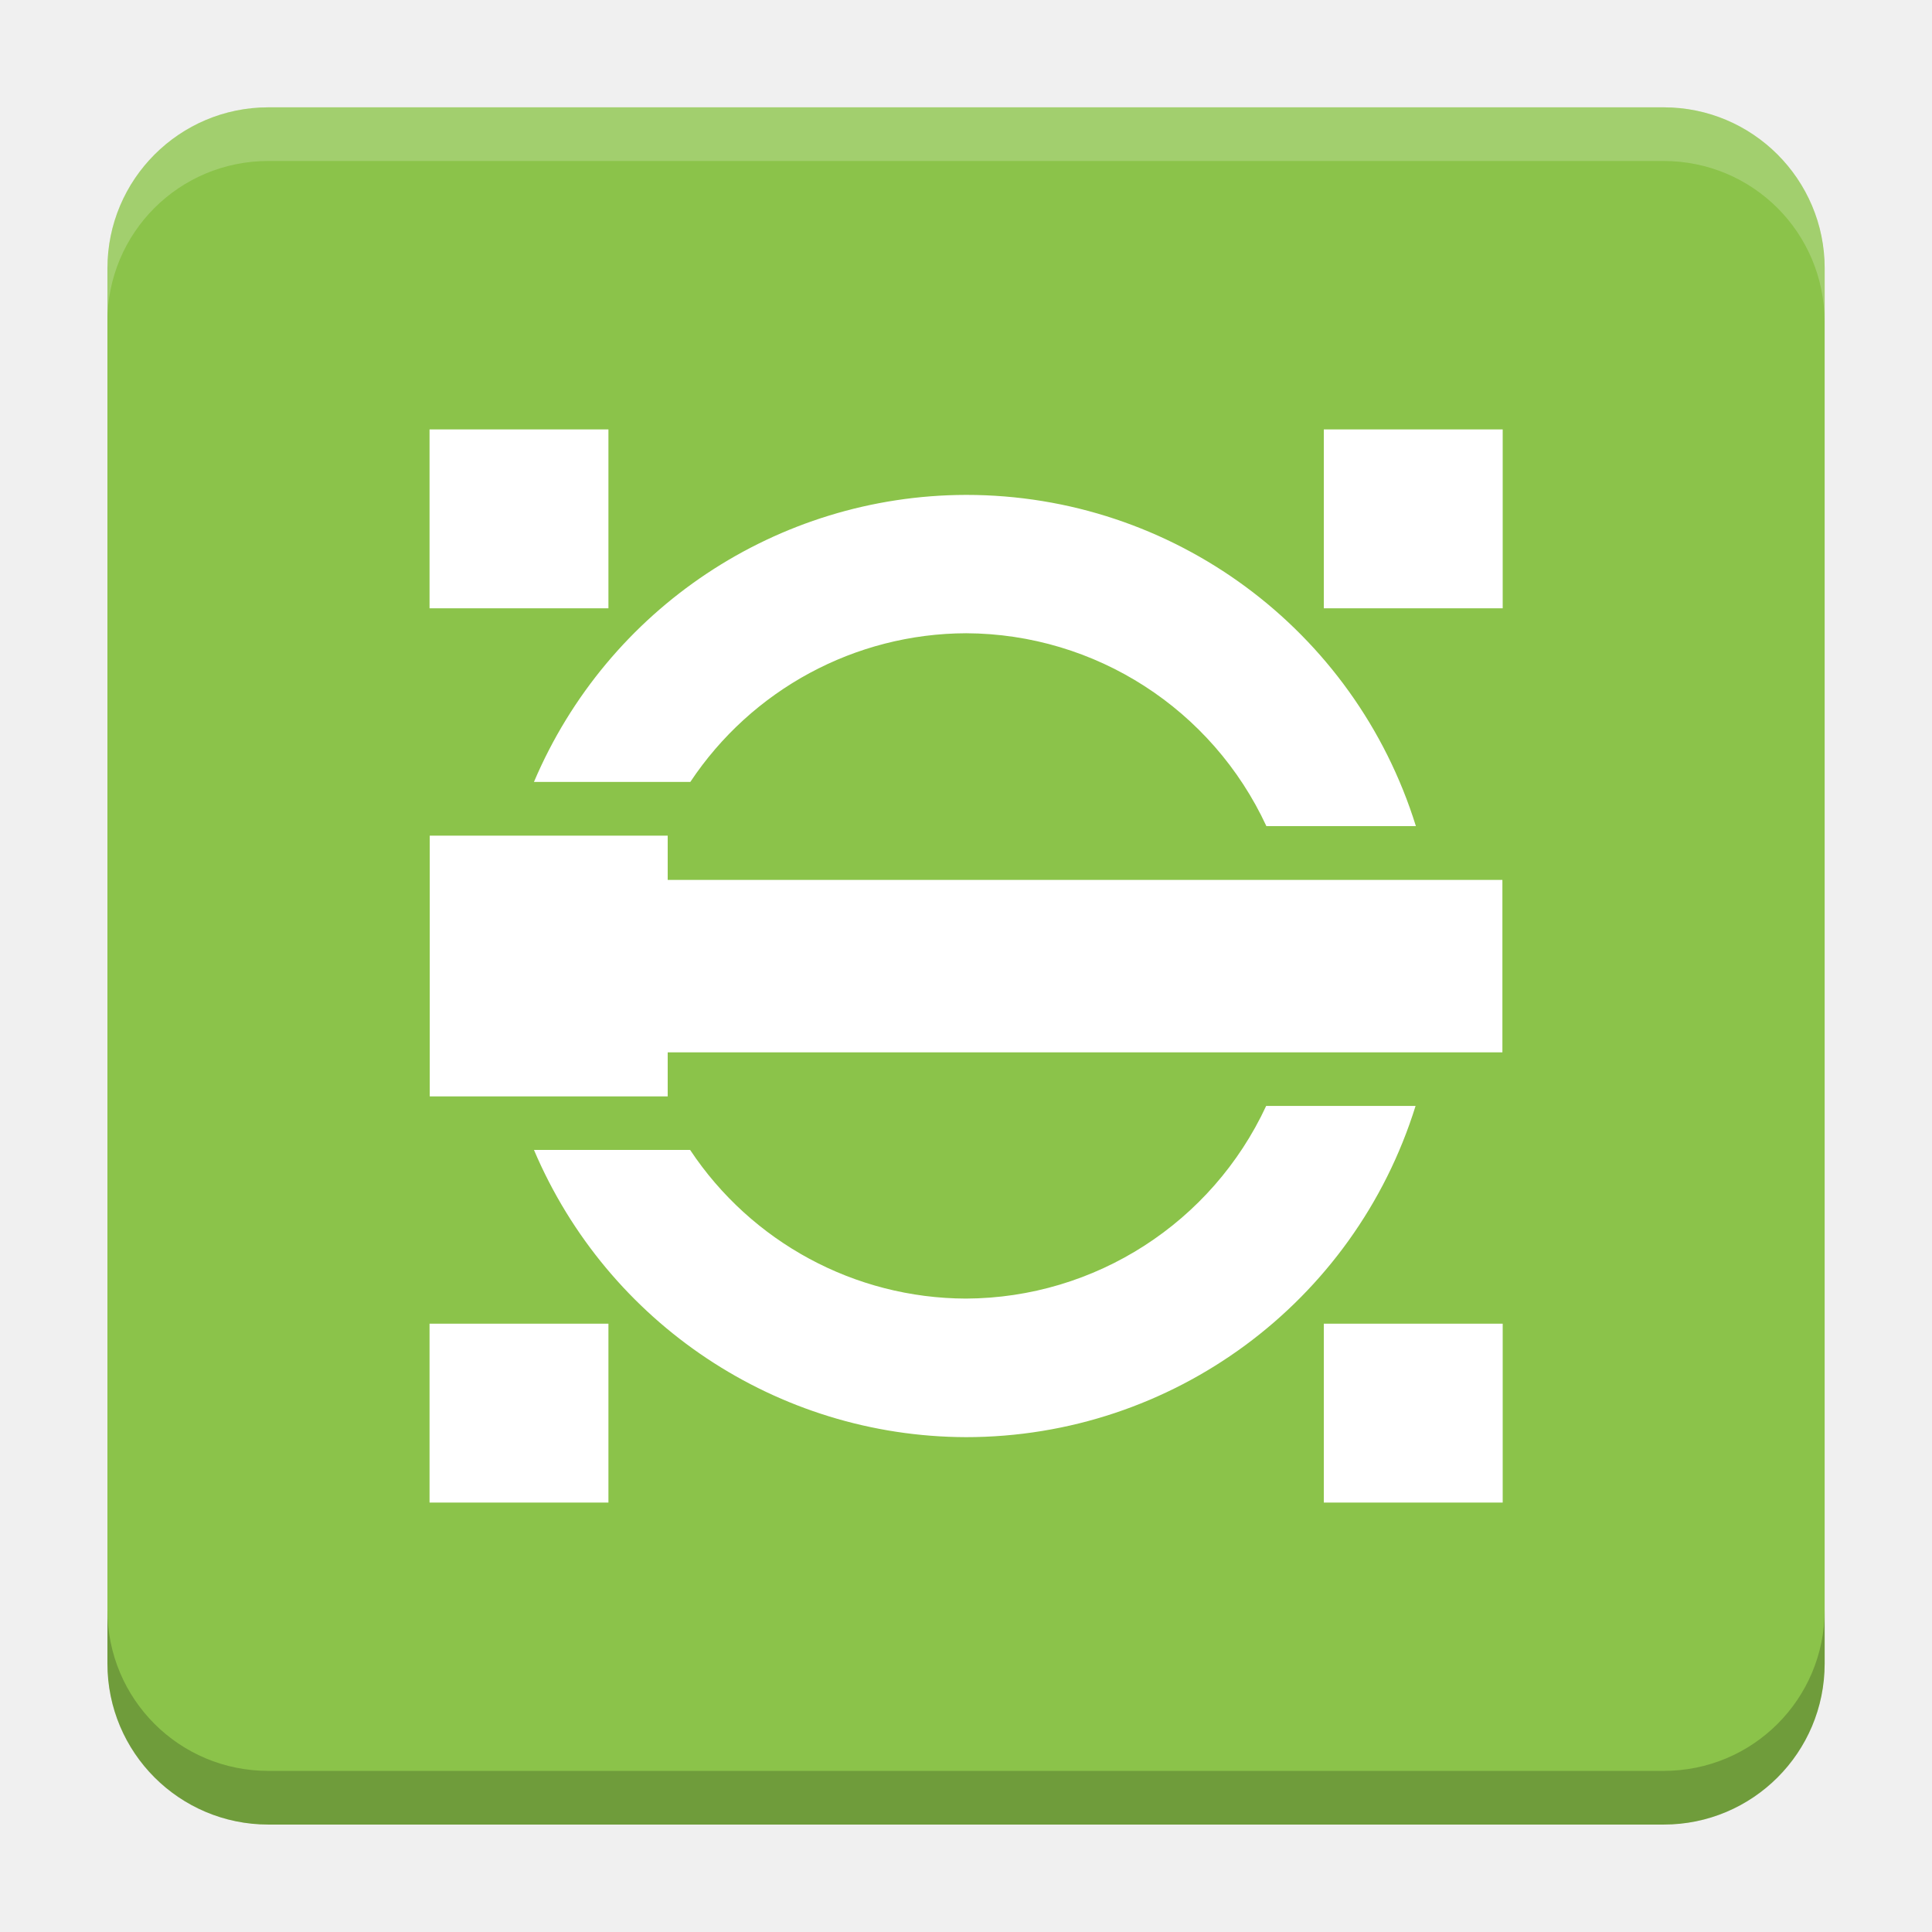
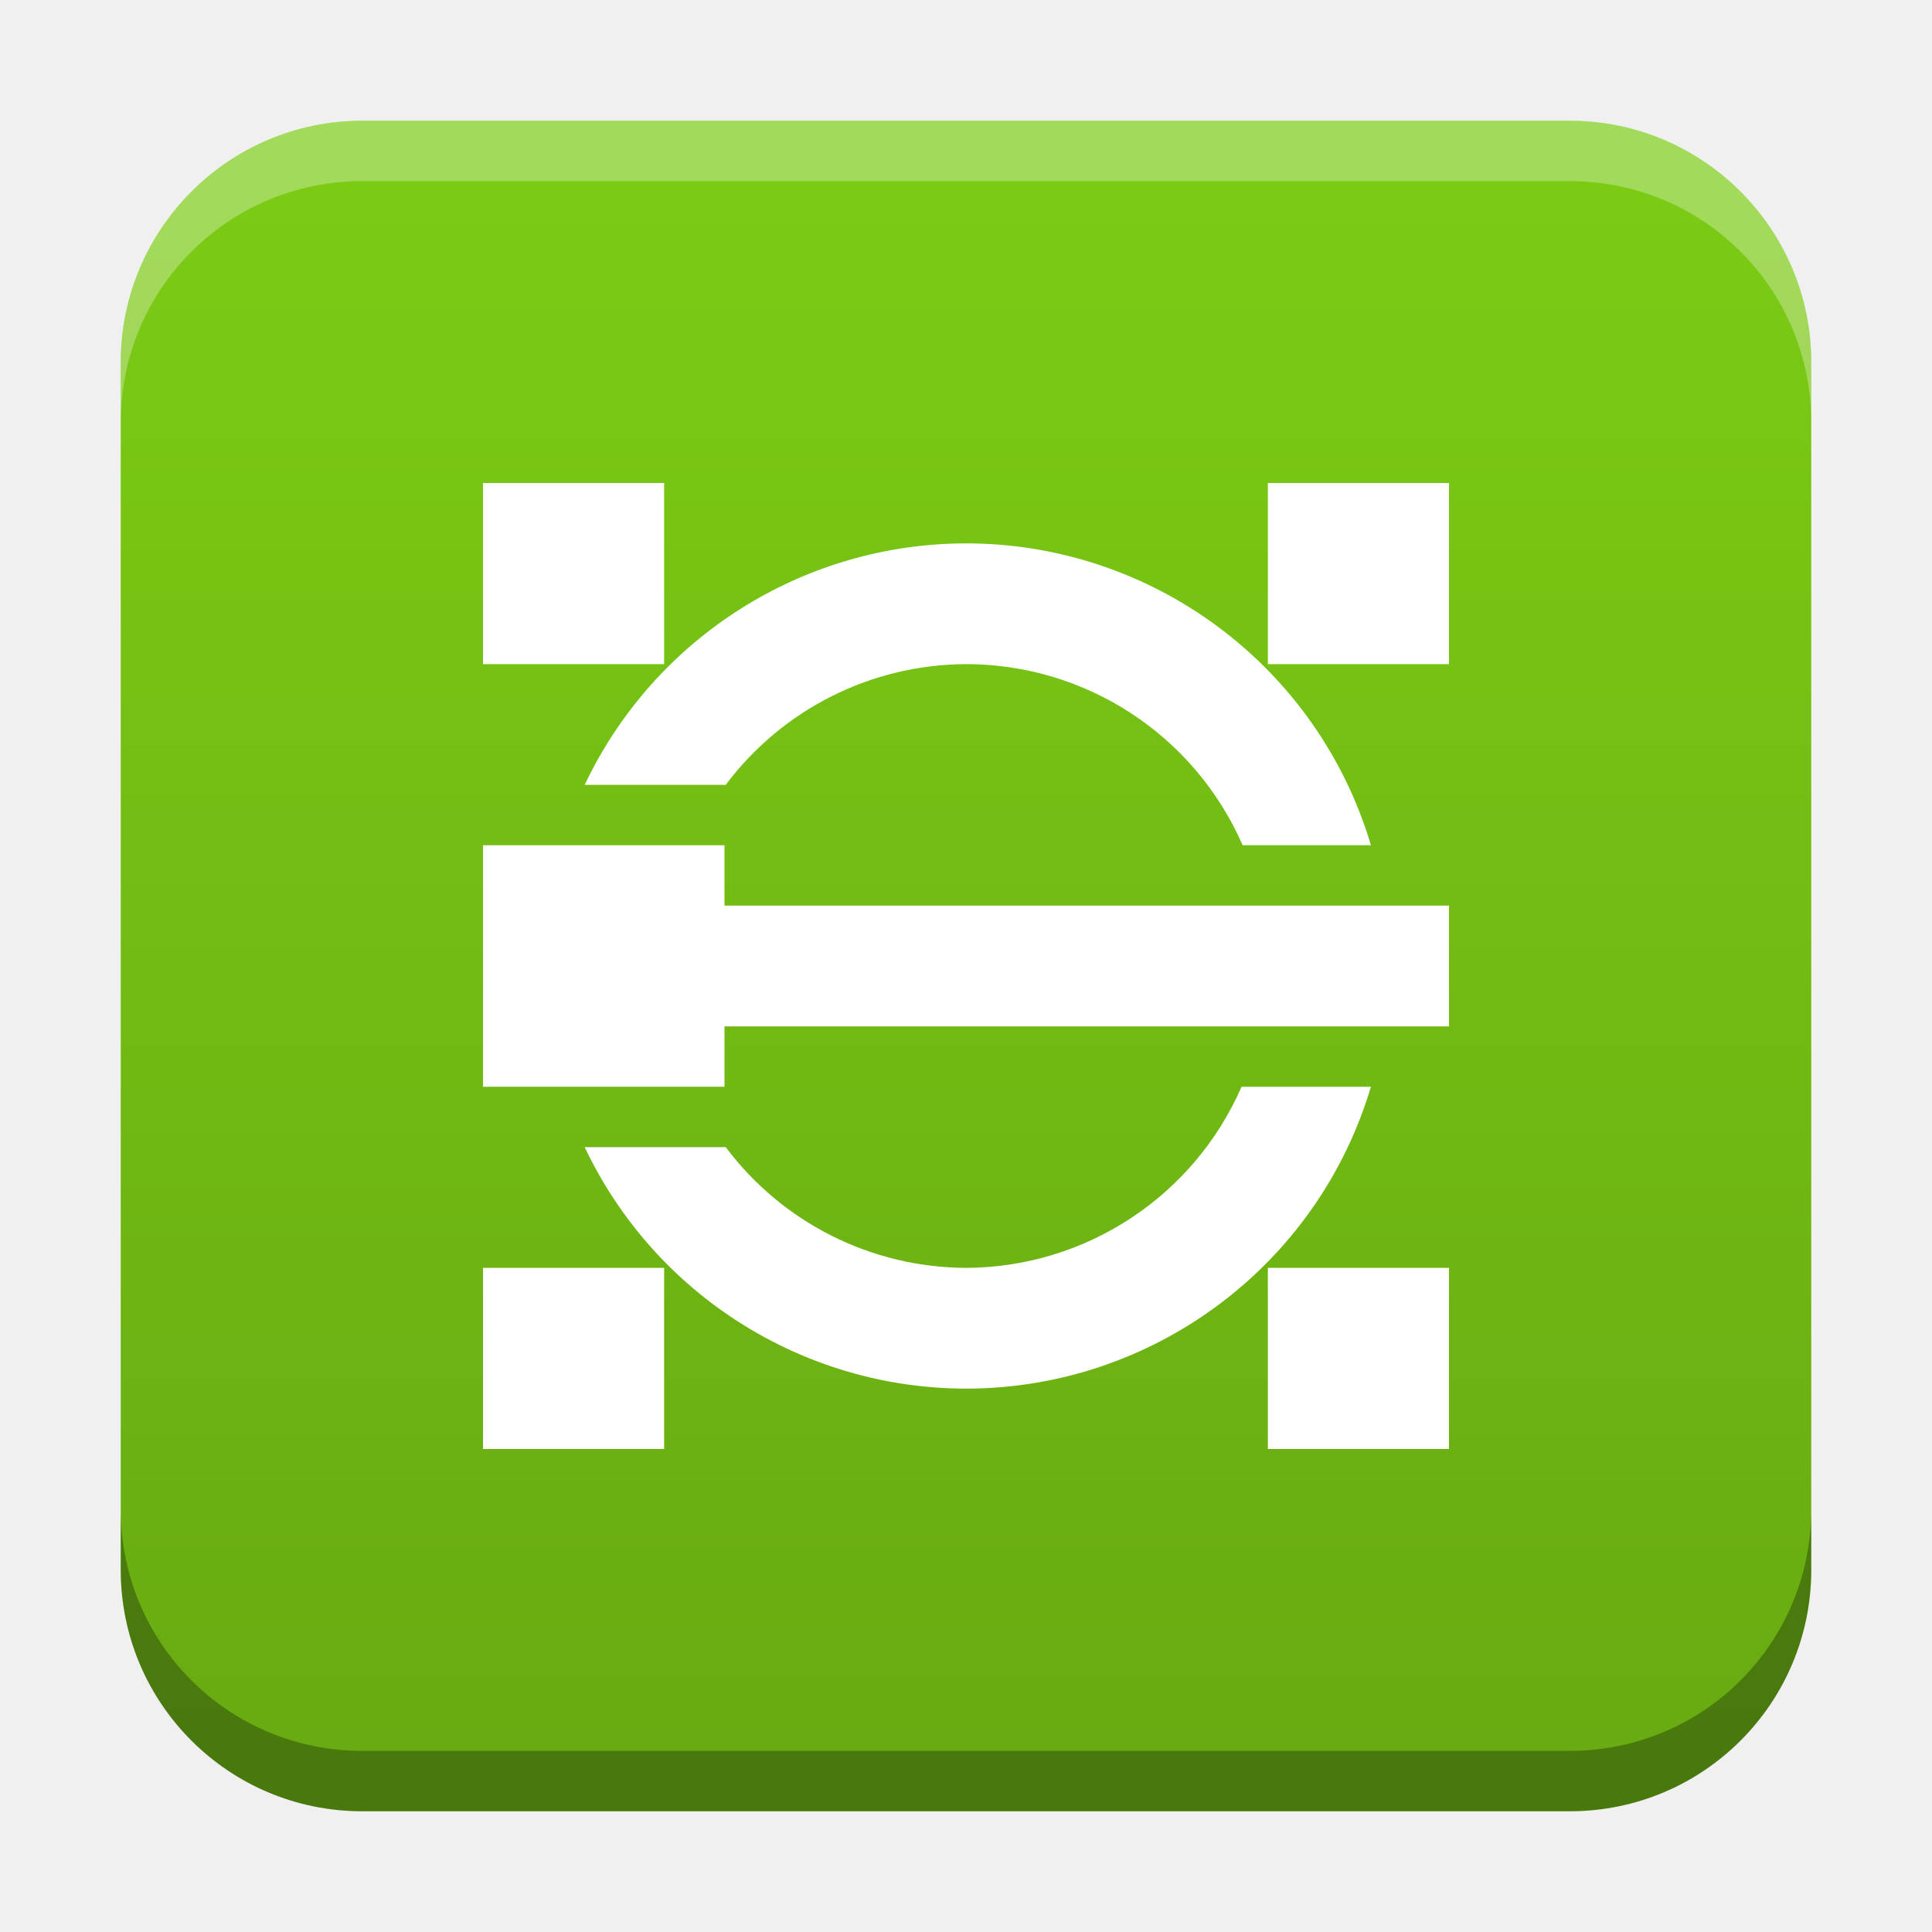
- <svg xmlns="http://www.w3.org/2000/svg" version="1.1" viewBox="0 0 18.001 18">
-   <g transform="translate(1.0008 -1092.8)">
-     <rect x="9.5745e-5" y="1093.8" width="16" height="16" rx="1.5" ry="1.5" fill="#8bc34a" />
-     <path transform="translate(-1.0008 1092.8)" d="m2.5 1c-0.831 0-1.5 0.669-1.5 1.5v0.5c0-0.831 0.669-1.5 1.5-1.5h13c0.831 0 1.5 0.669 1.5 1.5v-0.5c0-0.831-0.669-1.5-1.5-1.5z" fill="#fff" opacity=".2" />
-     <path d="m14.5 1109.8c0.831 0 1.5-0.669 1.5-1.5v-0.5c0 0.831-0.669 1.5-1.5 1.5h-13c-0.831 0-1.5-0.669-1.5-1.5v0.5c0 0.831 0.669 1.5 1.5 1.5z" opacity=".2" />
+ <svg xmlns="http://www.w3.org/2000/svg" xmlns:xlink="http://www.w3.org/1999/xlink" width="32" height="32" id="svg2" version="1.1">
+   <defs id="defs4">
+     <linearGradient id="linearGradient8471">
+       <stop id="stop8467" offset="0" style="stop-color:#7bcb15;stop-opacity:1" />
+       <stop id="stop8469" offset="1" style="stop-color:#68ab12;stop-opacity:1" />
+     </linearGradient>
+     <linearGradient id="linearGradient5306">
+       <stop style="stop-color:#ffffff;stop-opacity:0.099;" offset="0" id="stop5308" />
+       <stop style="stop-color:#ffffff;stop-opacity:0;" offset="1" id="stop5310" />
+     </linearGradient>
+     <linearGradient id="linearGradient5290">
+       <stop style="stop-color:#00ffff;stop-opacity:0.098;" offset="0" id="stop5292" />
+       <stop id="stop6740" offset="0.5" style="stop-color:#00ff7f;stop-opacity:0.047;" />
+       <stop style="stop-color:#00ff00;stop-opacity:0;" offset="1" id="stop5294" />
+     </linearGradient>
+     <linearGradient id="linearGradient5188">
+       <stop style="stop-color:#64b5f6;stop-opacity:0.247;" offset="0" id="stop5198" />
+       <stop style="stop-color:#64b5f6;stop-opacity:0;" offset="1" id="stop5192" />
+     </linearGradient>
+     <linearGradient id="linearGradient3975">
+       <stop style="stop-color:#ff5555;stop-opacity:1;" offset="0" id="stop3977" />
+     </linearGradient>
+     <linearGradient id="linearGradient3969">
+       <stop style="stop-color:#87cdde;stop-opacity:1;" offset="0" id="stop3971" />
+     </linearGradient>
+     <filter id="filter3945" x="0" y="6" width="1.2" style="color-interpolation-filters:sRGB">
+       <feDiffuseLighting id="feDiffuseLighting3947" lighting-color="#fdfdfd" surfaceScale="121.495" diffuseConstant="28.448" />
+     </filter>
+     <filter id="filter3979" style="color-interpolation-filters:sRGB">
+       <feFlood flood-opacity="0.2" flood-color="rgb(0,0,0)" result="flood" id="feFlood3981" />
+       <feComposite in="flood" in2="SourceGraphic" operator="in" result="composite1" id="feComposite3983" />
+       <feGaussianBlur stdDeviation="6" result="blur" id="feGaussianBlur3985" />
+       <feOffset dx="0" dy="6" result="offset" id="feOffset3987" />
+       <feComposite in="SourceGraphic" in2="offset" operator="over" result="fbSourceGraphic" id="feComposite3989" />
+       <feColorMatrix result="fbSourceGraphicAlpha" in="fbSourceGraphic" values="0 0 0 -1 0 0 0 0 -1 0 0 0 0 -1 0 0 0 0 1 0" id="feColorMatrix3991" />
+       <feFlood id="feFlood3993" flood-opacity="0.2" flood-color="rgb(0,0,0)" result="flood" in="fbSourceGraphic" />
+       <feComposite id="feComposite3995" in2="fbSourceGraphic" in="flood" operator="in" result="composite1" />
+       <feGaussianBlur id="feGaussianBlur3997" stdDeviation="6" result="blur" />
+       <feOffset id="feOffset3999" dx="0" dy="6" result="offset" />
+       <feComposite id="feComposite4001" in2="offset" in="fbSourceGraphic" operator="over" result="composite2" />
+     </filter>
+     <filter style="color-interpolation-filters:sRGB" id="filter3876">
+       <feFlood flood-opacity="0.2" flood-color="rgb(0,0,0)" result="flood" id="feFlood3878" />
+       <feComposite in="flood" in2="SourceGraphic" operator="in" result="composite1" id="feComposite3880" />
+       <feGaussianBlur stdDeviation="6" result="blur" id="feGaussianBlur3882" />
+       <feOffset dx="0" dy="6" result="offset" id="feOffset3884" />
+       <feComposite in="SourceGraphic" in2="offset" operator="over" result="fbSourceGraphic" id="feComposite3886" />
+       <feColorMatrix result="fbSourceGraphicAlpha" in="fbSourceGraphic" values="0 0 0 -1 0 0 0 0 -1 0 0 0 0 -1 0 0 0 0 1 0" id="feColorMatrix3888" />
+       <feFlood id="feFlood3890" flood-opacity="0.397" flood-color="rgb(0,0,0)" result="flood" in="fbSourceGraphic" />
+       <feComposite id="feComposite3892" in2="fbSourceGraphic" in="flood" operator="in" result="composite1" />
+       <feGaussianBlur id="feGaussianBlur3894" stdDeviation="19.2" result="blur" />
+       <feOffset id="feOffset3896" dx="0" dy="6" result="offset" />
+       <feComposite id="feComposite3898" in2="offset" in="fbSourceGraphic" operator="over" result="fbSourceGraphic" />
+       <feColorMatrix result="fbSourceGraphicAlpha" in="fbSourceGraphic" values="0 0 0 -1 0 0 0 0 -1 0 0 0 0 -1 0 0 0 0 1 0" id="feColorMatrix3900" />
+       <feFlood id="feFlood3902" flood-opacity="0.8" flood-color="rgb(0,0,0)" result="flood" in="fbSourceGraphic" />
+       <feComposite id="feComposite3904" in2="fbSourceGraphic" in="flood" operator="in" result="composite1" />
+       <feGaussianBlur id="feGaussianBlur3906" stdDeviation="19.2" result="blur" />
+       <feOffset id="feOffset3908" dx="0" dy="6" result="offset" />
+       <feComposite id="feComposite3910" in2="offset" in="fbSourceGraphic" operator="over" result="fbSourceGraphic" />
+       <feColorMatrix result="fbSourceGraphicAlpha" in="fbSourceGraphic" values="0 0 0 -1 0 0 0 0 -1 0 0 0 0 -1 0 0 0 0 1 0" id="feColorMatrix3912" />
+       <feFlood id="feFlood3914" flood-opacity="0.8" flood-color="rgb(0,0,0)" result="flood" in="fbSourceGraphic" />
+       <feComposite id="feComposite3916" in2="fbSourceGraphic" in="flood" operator="in" result="composite1" />
+       <feGaussianBlur id="feGaussianBlur3918" stdDeviation="26.1" result="blur" />
+       <feOffset id="feOffset3920" dx="0" dy="6" result="offset" />
+       <feComposite id="feComposite3922" in2="offset" in="fbSourceGraphic" operator="over" result="fbSourceGraphic" />
+       <feColorMatrix result="fbSourceGraphicAlpha" in="fbSourceGraphic" values="0 0 0 -1 0 0 0 0 -1 0 0 0 0 -1 0 0 0 0 1 0" id="feColorMatrix3924" />
+       <feFlood id="feFlood3926" flood-opacity="0.8" flood-color="rgb(0,0,0)" result="flood" in="fbSourceGraphic" />
+       <feComposite id="feComposite3928" in2="fbSourceGraphic" in="flood" operator="in" result="composite1" />
+       <feGaussianBlur id="feGaussianBlur3930" stdDeviation="35.7" result="blur" />
+       <feOffset id="feOffset3932" dx="0" dy="6" result="offset" />
+       <feComposite id="feComposite3934" in2="offset" in="fbSourceGraphic" operator="over" result="fbSourceGraphic" />
+       <feColorMatrix result="fbSourceGraphicAlpha" in="fbSourceGraphic" values="0 0 0 -1 0 0 0 0 -1 0 0 0 0 -1 0 0 0 0 1 0" id="feColorMatrix3936" />
+       <feFlood id="feFlood3938" flood-opacity="0.8" flood-color="rgb(0,0,0)" result="flood" in="fbSourceGraphic" />
+       <feComposite id="feComposite3940" in2="fbSourceGraphic" in="flood" operator="in" result="composite1" />
+       <feGaussianBlur id="feGaussianBlur3942" stdDeviation="6" result="blur" />
+       <feOffset id="feOffset3944" dx="0" dy="6" result="offset" />
+       <feComposite id="feComposite3946" in2="offset" in="fbSourceGraphic" operator="over" result="fbSourceGraphic" />
+       <feColorMatrix result="fbSourceGraphicAlpha" in="fbSourceGraphic" values="0 0 0 -1 0 0 0 0 -1 0 0 0 0 -1 0 0 0 0 1 0" id="feColorMatrix3948" />
+       <feFlood id="feFlood3950" flood-opacity="0.8" flood-color="rgb(0,0,0)" result="flood" in="fbSourceGraphic" />
+       <feComposite id="feComposite3952" in2="fbSourceGraphic" in="flood" operator="in" result="composite1" />
+       <feGaussianBlur id="feGaussianBlur3954" stdDeviation="21.7" result="blur" />
+       <feOffset id="feOffset3956" dx="0" dy="6" result="offset" />
+       <feComposite id="feComposite3958" in2="offset" in="fbSourceGraphic" operator="over" result="fbSourceGraphic" />
+       <feColorMatrix result="fbSourceGraphicAlpha" in="fbSourceGraphic" values="0 0 0 -1 0 0 0 0 -1 0 0 0 0 -1 0 0 0 0 1 0" id="feColorMatrix3960" />
+       <feFlood id="feFlood3962" flood-opacity="0.8" flood-color="rgb(0,0,0)" result="flood" in="fbSourceGraphic" />
+       <feComposite id="feComposite3964" in2="fbSourceGraphic" in="flood" operator="in" result="composite1" />
+       <feGaussianBlur id="feGaussianBlur3966" stdDeviation="21.7" result="blur" />
+       <feOffset id="feOffset3968" dx="0" dy="1.9" result="offset" />
+       <feComposite id="feComposite3970" in2="offset" in="fbSourceGraphic" operator="over" result="fbSourceGraphic" />
+       <feColorMatrix result="fbSourceGraphicAlpha" in="fbSourceGraphic" values="0 0 0 -1 0 0 0 0 -1 0 0 0 0 -1 0 0 0 0 1 0" id="feColorMatrix3972" />
+       <feFlood id="feFlood3974" flood-opacity="0.8" flood-color="rgb(0,0,0)" result="flood" in="fbSourceGraphic" />
+       <feComposite id="feComposite3976" in2="fbSourceGraphic" in="flood" operator="in" result="composite1" />
+       <feGaussianBlur id="feGaussianBlur3978" stdDeviation="21.7" result="blur" />
+       <feOffset id="feOffset3980" dx="3.6" dy="1.9" result="offset" />
+       <feComposite id="feComposite3982" in2="offset" in="fbSourceGraphic" operator="over" result="fbSourceGraphic" />
+       <feColorMatrix result="fbSourceGraphicAlpha" in="fbSourceGraphic" values="0 0 0 -1 0 0 0 0 -1 0 0 0 0 -1 0 0 0 0 1 0" id="feColorMatrix3984" />
+       <feFlood id="feFlood3986" flood-opacity="0.8" flood-color="rgb(0,0,0)" result="flood" in="fbSourceGraphic" />
+       <feComposite id="feComposite3988" in2="fbSourceGraphic" in="flood" operator="in" result="composite1" />
+       <feGaussianBlur id="feGaussianBlur3990" stdDeviation="21.7" result="blur" />
+       <feOffset id="feOffset3992" dx="9.6" dy="1.9" result="offset" />
+       <feComposite id="feComposite3994" in2="offset" in="fbSourceGraphic" operator="over" result="fbSourceGraphic" />
+       <feColorMatrix result="fbSourceGraphicAlpha" in="fbSourceGraphic" values="0 0 0 -1 0 0 0 0 -1 0 0 0 0 -1 0 0 0 0 1 0" id="feColorMatrix3996" />
+       <feFlood id="feFlood3998" flood-opacity="0.8" flood-color="rgb(0,0,0)" result="flood" in="fbSourceGraphic" />
+       <feComposite id="feComposite4000" in2="fbSourceGraphic" in="flood" operator="in" result="composite1" />
+       <feGaussianBlur id="feGaussianBlur4002" stdDeviation="21.7" result="blur" />
+       <feOffset id="feOffset4004" dx="1.2" dy="1.9" result="offset" />
+       <feComposite id="feComposite4006" in2="offset" in="fbSourceGraphic" operator="over" result="fbSourceGraphic" />
+       <feColorMatrix result="fbSourceGraphicAlpha" in="fbSourceGraphic" values="0 0 0 -1 0 0 0 0 -1 0 0 0 0 -1 0 0 0 0 1 0" id="feColorMatrix4008" />
+       <feFlood id="feFlood4010" flood-opacity="0.8" flood-color="rgb(0,0,0)" result="flood" in="fbSourceGraphic" />
+       <feComposite id="feComposite4012" in2="fbSourceGraphic" in="flood" operator="in" result="composite1" />
+       <feGaussianBlur id="feGaussianBlur4014" stdDeviation="21.7" result="blur" />
+       <feOffset id="feOffset4016" dx="-1.4" dy="1.9" result="offset" />
+       <feComposite id="feComposite4018" in2="offset" in="fbSourceGraphic" operator="over" result="fbSourceGraphic" />
+       <feColorMatrix result="fbSourceGraphicAlpha" in="fbSourceGraphic" values="0 0 0 -1 0 0 0 0 -1 0 0 0 0 -1 0 0 0 0 1 0" id="feColorMatrix4020" />
+       <feFlood id="feFlood4022" flood-opacity="0.8" flood-color="rgb(0,0,0)" result="flood" in="fbSourceGraphic" />
+       <feComposite id="feComposite4024" in2="fbSourceGraphic" in="flood" operator="in" result="composite1" />
+       <feGaussianBlur id="feGaussianBlur4026" stdDeviation="21.7" result="blur" />
+       <feOffset id="feOffset4028" dx="0.3" dy="1.9" result="offset" />
+       <feComposite id="feComposite4030" in2="offset" in="fbSourceGraphic" operator="over" result="fbSourceGraphic" />
+       <feColorMatrix result="fbSourceGraphicAlpha" in="fbSourceGraphic" values="0 0 0 -1 0 0 0 0 -1 0 0 0 0 -1 0 0 0 0 1 0" id="feColorMatrix4032" />
+       <feFlood id="feFlood4034" flood-opacity="0.8" flood-color="rgb(0,0,0)" result="flood" in="fbSourceGraphic" />
+       <feComposite id="feComposite4036" in2="fbSourceGraphic" in="flood" operator="in" result="composite1" />
+       <feGaussianBlur id="feGaussianBlur4038" stdDeviation="21.7" result="blur" />
+       <feOffset id="feOffset4040" dx="-8.04912e-16" dy="1.9" result="offset" />
+       <feComposite id="feComposite4042" in2="offset" in="fbSourceGraphic" operator="over" result="fbSourceGraphic" />
+       <feColorMatrix result="fbSourceGraphicAlpha" in="fbSourceGraphic" values="0 0 0 -1 0 0 0 0 -1 0 0 0 0 -1 0 0 0 0 1 0" id="feColorMatrix4044" />
+       <feFlood id="feFlood4046" flood-opacity="0.8" flood-color="rgb(0,0,0)" result="flood" in="fbSourceGraphic" />
+       <feComposite id="feComposite4048" in2="fbSourceGraphic" in="flood" operator="in" result="composite1" />
+       <feGaussianBlur id="feGaussianBlur4050" stdDeviation="21.7" result="blur" />
+       <feOffset id="feOffset4052" dx="-8.04912e-16" dy="3.6" result="offset" />
+       <feComposite id="feComposite4054" in2="offset" in="fbSourceGraphic" operator="over" result="fbSourceGraphic" />
+       <feColorMatrix result="fbSourceGraphicAlpha" in="fbSourceGraphic" values="0 0 0 -1 0 0 0 0 -1 0 0 0 0 -1 0 0 0 0 1 0" id="feColorMatrix4056" />
+       <feFlood id="feFlood4058" flood-opacity="0.8" flood-color="rgb(0,0,0)" result="flood" in="fbSourceGraphic" />
+       <feComposite id="feComposite4060" in2="fbSourceGraphic" in="flood" operator="in" result="composite1" />
+       <feGaussianBlur id="feGaussianBlur4062" stdDeviation="6" result="blur" />
+       <feOffset id="feOffset4064" dx="-8.04912e-16" dy="3.6" result="offset" />
+       <feComposite id="feComposite4066" in2="offset" in="fbSourceGraphic" operator="over" result="fbSourceGraphic" />
+       <feColorMatrix result="fbSourceGraphicAlpha" in="fbSourceGraphic" values="0 0 0 -1 0 0 0 0 -1 0 0 0 0 -1 0 0 0 0 1 0" id="feColorMatrix4080" />
+       <feFlood id="feFlood4082" flood-opacity="0.8" flood-color="rgb(0,0,0)" result="flood" in="fbSourceGraphic" />
+       <feComposite id="feComposite4084" in2="fbSourceGraphic" in="flood" operator="in" result="composite1" />
+       <feGaussianBlur id="feGaussianBlur4086" stdDeviation="6" result="blur" />
+       <feOffset id="feOffset4088" dx="-8.04912e-16" dy="3.6" result="offset" />
+       <feComposite id="feComposite4090" in2="offset" in="fbSourceGraphic" operator="over" result="fbSourceGraphic" />
+       <feColorMatrix result="fbSourceGraphicAlpha" in="fbSourceGraphic" values="0 0 0 -1 0 0 0 0 -1 0 0 0 0 -1 0 0 0 0 1 0" id="feColorMatrix4092" />
+       <feFlood id="feFlood4094" flood-opacity="0.8" flood-color="rgb(0,0,0)" result="flood" in="fbSourceGraphic" />
+       <feComposite id="feComposite4096" in2="fbSourceGraphic" in="flood" operator="in" result="composite1" />
+       <feGaussianBlur id="feGaussianBlur4098" stdDeviation="6" result="blur" />
+       <feOffset id="feOffset4100" dx="-8.04912e-16" dy="7.7" result="offset" />
+       <feComposite id="feComposite4102" in2="offset" in="fbSourceGraphic" operator="over" result="fbSourceGraphic" />
+       <feColorMatrix result="fbSourceGraphicAlpha" in="fbSourceGraphic" values="0 0 0 -1 0 0 0 0 -1 0 0 0 0 -1 0 0 0 0 1 0" id="feColorMatrix4104" />
+       <feFlood id="feFlood4106" flood-opacity="0.8" flood-color="rgb(0,0,0)" result="flood" in="fbSourceGraphic" />
+       <feComposite id="feComposite4108" in2="fbSourceGraphic" in="flood" operator="in" result="composite1" />
+       <feGaussianBlur id="feGaussianBlur4110" stdDeviation="6" result="blur" />
+       <feOffset id="feOffset4112" dx="-8.04912e-16" dy="11.6" result="offset" />
+       <feComposite id="feComposite4114" in2="offset" in="fbSourceGraphic" operator="over" result="fbSourceGraphic" />
+       <feColorMatrix result="fbSourceGraphicAlpha" in="fbSourceGraphic" values="0 0 0 -1 0 0 0 0 -1 0 0 0 0 -1 0 0 0 0 1 0" id="feColorMatrix4116" />
+       <feFlood id="feFlood4118" flood-opacity="0.5" flood-color="rgb(0,0,0)" result="flood" in="fbSourceGraphic" />
+       <feComposite id="feComposite4120" in2="fbSourceGraphic" in="flood" operator="in" result="composite1" />
+       <feGaussianBlur id="feGaussianBlur4122" stdDeviation="6" result="blur" />
+       <feOffset id="feOffset4124" dx="-8.04912e-16" dy="11.6" result="offset" />
+       <feComposite id="feComposite4126" in2="offset" in="fbSourceGraphic" operator="over" result="fbSourceGraphic" />
+       <feColorMatrix result="fbSourceGraphicAlpha" in="fbSourceGraphic" values="0 0 0 -1 0 0 0 0 -1 0 0 0 0 -1 0 0 0 0 1 0" id="feColorMatrix4128" />
+       <feFlood id="feFlood4130" flood-opacity="0.3" flood-color="rgb(0,0,0)" result="flood" in="fbSourceGraphic" />
+       <feComposite id="feComposite4132" in2="fbSourceGraphic" in="flood" operator="in" result="composite1" />
+       <feGaussianBlur id="feGaussianBlur4134" stdDeviation="6" result="blur" />
+       <feOffset id="feOffset4136" dx="-8.04912e-16" dy="11.6" result="offset" />
+       <feComposite id="feComposite4138" in2="offset" in="fbSourceGraphic" operator="over" result="fbSourceGraphic" />
+       <feColorMatrix result="fbSourceGraphicAlpha" in="fbSourceGraphic" values="0 0 0 -1 0 0 0 0 -1 0 0 0 0 -1 0 0 0 0 1 0" id="feColorMatrix4140" />
+       <feFlood id="feFlood4142" flood-opacity="0.2" flood-color="rgb(0,0,0)" result="flood" in="fbSourceGraphic" />
+       <feComposite id="feComposite4144" in2="fbSourceGraphic" in="flood" operator="in" result="composite1" />
+       <feGaussianBlur id="feGaussianBlur4146" stdDeviation="6" result="blur" />
+       <feOffset id="feOffset4148" dx="-8.04912e-16" dy="11.6" result="offset" />
+       <feComposite id="feComposite4150" in2="offset" in="fbSourceGraphic" operator="over" result="fbSourceGraphic" />
+       <feColorMatrix result="fbSourceGraphicAlpha" in="fbSourceGraphic" values="0 0 0 -1 0 0 0 0 -1 0 0 0 0 -1 0 0 0 0 1 0" id="feColorMatrix4152" />
+       <feFlood id="feFlood4154" flood-opacity="0.2" flood-color="rgb(0,0,0)" result="flood" in="fbSourceGraphic" />
+       <feComposite id="feComposite4156" in2="fbSourceGraphic" in="flood" operator="in" result="composite1" />
+       <feGaussianBlur id="feGaussianBlur4158" stdDeviation="6" result="blur" />
+       <feOffset id="feOffset4160" dx="-8.04912e-16" dy="11.6" result="offset" />
+       <feComposite id="feComposite4162" in2="offset" in="fbSourceGraphic" operator="over" result="fbSourceGraphic" />
+       <feColorMatrix result="fbSourceGraphicAlpha" in="fbSourceGraphic" values="0 0 0 -1 0 0 0 0 -1 0 0 0 0 -1 0 0 0 0 1 0" id="feColorMatrix4164" />
+       <feFlood id="feFlood4166" flood-opacity="0.2" flood-color="rgb(0,0,0)" result="flood" in="fbSourceGraphic" />
+       <feComposite id="feComposite4168" in2="fbSourceGraphic" in="flood" operator="in" result="composite1" />
+       <feGaussianBlur id="feGaussianBlur4170" stdDeviation="6" result="blur" />
+       <feOffset id="feOffset4172" dx="-8.04912e-16" dy="6" result="offset" />
+       <feComposite id="feComposite4174" in2="offset" in="fbSourceGraphic" operator="over" result="composite2" />
+     </filter>
+     <filter id="filter4522" style="color-interpolation-filters:sRGB">
+       <feGaussianBlur stdDeviation="3" id="feGaussianBlur4524" />
+       <feColorMatrix result="fbSourceGraphic" values="1 0 0 0 0 0 1 0 0 0 0 0 1 0 0 0 0 0 6 -2.5 " id="feColorMatrix4526" />
+     </filter>
+     <filter id="filter4576" style="color-interpolation-filters:sRGB">
+       <feGaussianBlur stdDeviation="3" id="feGaussianBlur4578" />
+       <feColorMatrix result="fbSourceGraphic" values="1 0 0 0 0 0 1 0 0 0 0 0 1 0 0 0 0 0 6 -2.5 " id="feColorMatrix4580" />
+     </filter>
+     <filter id="filter4576-0" style="color-interpolation-filters:sRGB">
+       <feGaussianBlur stdDeviation="3" id="feGaussianBlur4578-8" />
+       <feColorMatrix result="fbSourceGraphic" values="1 0 0 0 0 0 1 0 0 0 0 0 1 0 0 0 0 0 6 -2.5 " id="feColorMatrix4580-0" />
+     </filter>
+     <filter id="filter4576-0-0" style="color-interpolation-filters:sRGB">
+       <feGaussianBlur stdDeviation="3" id="feGaussianBlur4578-8-5" />
+       <feColorMatrix result="fbSourceGraphic" values="1 0 0 0 0 0 1 0 0 0 0 0 1 0 0 0 0 0 6 -2.5 " id="feColorMatrix4580-0-2" />
+     </filter>
+     <filter id="filter4576-0-0-4" style="color-interpolation-filters:sRGB">
+       <feGaussianBlur stdDeviation="3" id="feGaussianBlur4578-8-5-2" />
+       <feColorMatrix result="fbSourceGraphic" values="1 0 0 0 0 0 1 0 0 0 0 0 1 0 0 0 0 0 6 -2.5 " id="feColorMatrix4580-0-2-7" />
+     </filter>
+     <radialGradient xlink:href="#linearGradient5306" id="radialGradient5296" cx="9" cy="1032.112" fx="9" fy="1032.112" r="10.125" gradientUnits="userSpaceOnUse" gradientTransform="matrix(1.944444,0,0,1.944447,-13.5625,-977.5881)" />
+     <linearGradient xlink:href="#linearGradient5306" id="linearGradient5312" x1="-15.75" y1="1029.3" x2="23.625" y2="1029.3" gradientUnits="userSpaceOnUse" />
+     <linearGradient id="linearGradient3783-1">
+       <stop id="stop3785-2" offset="0" style="stop-color:#1e94d3;stop-opacity:1;" />
+       <stop style="stop-color:#1e94d3;stop-opacity:1;" offset="1" id="stop3803-6" />
+     </linearGradient>
+     <linearGradient gradientUnits="userSpaceOnUse" y2="50" x2="30" y1="90" x1="-10" id="linearGradient3827-7" xlink:href="#linearGradient3783-1" />
+     <linearGradient gradientUnits="userSpaceOnUse" y2="50" x2="30" y1="90" x1="-10" id="linearGradient3827" xlink:href="#linearGradient3783" />
+     <linearGradient id="linearGradient3783">
+       <stop id="stop3785" offset="0" style="stop-color:#1e94d3;stop-opacity:1;" />
+       <stop style="stop-color:#1e94d3;stop-opacity:1;" offset="1" id="stop3803" />
+     </linearGradient>
+     <linearGradient id="linearGradient3821">
+       <stop id="stop3823" offset="0" style="stop-color:#37aee2;stop-opacity:1;" />
+       <stop id="stop3825" offset="1" style="stop-color:#1e96c8;stop-opacity:1;" />
+     </linearGradient>
+     <linearGradient id="linearGradient3829">
+       <stop style="stop-color:#1f96d4;stop-opacity:1;" offset="0" id="stop3831" />
+       <stop style="stop-color:#37aee2;stop-opacity:1;" offset="1" id="stop3833" />
+     </linearGradient>
+     <linearGradient id="linearGradient3877">
+       <stop id="stop3879" offset="0" style="stop-color:#eff7fc;stop-opacity:1;" />
+       <stop id="stop3881" offset="1" style="stop-color:#ffffff;stop-opacity:1;" />
+     </linearGradient>
+     <linearGradient id="linearGradient3689">
+       <stop id="stop3691" offset="0" style="stop-color:#f68000;stop-opacity:1;" />
+       <stop id="stop3693" offset="1" style="stop-color:#fd9800;stop-opacity:1;" />
+     </linearGradient>
+     <linearGradient id="linearGradient3675">
+       <stop id="stop3677" offset="0" style="stop-color:#ffb900;stop-opacity:1;" />
+       <stop id="stop3679" offset="1" style="stop-color:#ffd76b;stop-opacity:1;" />
+     </linearGradient>
+     <linearGradient y2="463.262" x2="412.23" y1="461.921" x1="-113.893" gradientUnits="userSpaceOnUse" id="linearGradient3840" xlink:href="#linearGradient3675" />
+     <linearGradient id="linearGradient3634">
+       <stop style="stop-color:#7a8288;stop-opacity:1;" offset="0" id="stop3636" />
+       <stop id="stop3638" offset="0.076" style="stop-color:#9fa3a7;stop-opacity:1;" />
+       <stop style="stop-color:#7d858b;stop-opacity:1;" offset="1" id="stop3640" />
+     </linearGradient>
+     <linearGradient y2="12.703" x2="151.346" y1="-0.642" x1="107.209" gradientTransform="matrix(0.2822222,0,0,0.2822222,-0.1398399,-0.01181449)" gradientUnits="userSpaceOnUse" id="linearGradient3838" xlink:href="#linearGradient3634" />
+     <linearGradient id="linearGradient3712">
+       <stop id="stop3714" offset="0" style="stop-color:#a1abb2;stop-opacity:1;" />
+       <stop style="stop-color:#eaeced;stop-opacity:1;" offset="0.148" id="stop3720" />
+       <stop id="stop3716" offset="1" style="stop-color:#c6ccd0;stop-opacity:1;" />
+     </linearGradient>
+     <linearGradient y2="27.389" x2="164.759" y1="12.641" x1="104.886" gradientUnits="userSpaceOnUse" id="linearGradient3836" xlink:href="#linearGradient3712" />
+     <linearGradient id="linearGradient3702">
+       <stop id="stop3704" offset="0" style="stop-color:#7a8288;stop-opacity:1;" />
+       <stop style="stop-color:#9fa3a7;stop-opacity:1;" offset="0.529" id="stop3710" />
+       <stop id="stop3706" offset="1" style="stop-color:#7d858b;stop-opacity:1;" />
+     </linearGradient>
+     <linearGradient y2="268.415" x2="334.031" y1="252.484" x1="18.875" gradientUnits="userSpaceOnUse" id="linearGradient3834" xlink:href="#linearGradient3702" />
+     <linearGradient id="linearGradient3626">
+       <stop style="stop-color:#a1abb2;stop-opacity:1;" offset="0" id="stop3628" />
+       <stop id="stop3630" offset="0.083" style="stop-color:#eaeced;stop-opacity:1;" />
+       <stop style="stop-color:#c6ccd0;stop-opacity:1;" offset="1" id="stop3632" />
+     </linearGradient>
+     <linearGradient y2="290.7" x2="278.432" y1="228.6" x1="44.104" gradientUnits="userSpaceOnUse" id="linearGradient3832" xlink:href="#linearGradient3626" />
+     <linearGradient id="linearGradient3646">
+       <stop id="stop3648" offset="0" style="stop-color:#f48200;stop-opacity:0;" />
+       <stop style="stop-color:#f48200;stop-opacity:0.728;" offset="0.589" id="stop3654" />
+       <stop id="stop3658" offset="0.816" style="stop-color:#cc5f00;stop-opacity:1;" />
+       <stop id="stop3650" offset="1" style="stop-color:#a43d00;stop-opacity:1;" />
+     </linearGradient>
+     <linearGradient y2="55.356" x2="261.622" y1="70.105" x1="115.202" gradientUnits="userSpaceOnUse" id="linearGradient3830" xlink:href="#linearGradient3646" />
+     <linearGradient id="linearGradient3668">
+       <stop style="stop-color:#9b4400;stop-opacity:1;" offset="0" id="stop3670" />
+       <stop style="stop-color:#e56300;stop-opacity:1;" offset="1" id="stop3672" />
+     </linearGradient>
+     <linearGradient y2="108.988" x2="93.522" y1="102.284" x1="64.751" gradientUnits="userSpaceOnUse" id="linearGradient3828" xlink:href="#linearGradient3668" />
+     <linearGradient id="linearGradient3649">
+       <stop id="stop3651" offset="0" style="stop-color:#e26400;stop-opacity:1;" />
+       <stop id="stop3653" offset="1" style="stop-color:#ffb900;stop-opacity:1;" />
+     </linearGradient>
+     <linearGradient y2="125.316" x2="44.376" y1="100.342" x1="40.775" gradientTransform="matrix(1,0,0,1.020233,0,-1.423461)" gradientUnits="userSpaceOnUse" id="linearGradient3826" xlink:href="#linearGradient3649" />
+     <linearGradient id="linearGradient3689-2">
+       <stop id="stop3691-2" offset="0" style="stop-color:#f68000;stop-opacity:1;" />
+       <stop id="stop3693-3" offset="1" style="stop-color:#fd9800;stop-opacity:1;" />
+     </linearGradient>
+     <linearGradient id="linearGradient3675-8">
+       <stop id="stop3677-4" offset="0" style="stop-color:#ffb900;stop-opacity:1;" />
+       <stop id="stop3679-7" offset="1" style="stop-color:#ffd76b;stop-opacity:1;" />
+     </linearGradient>
+     <linearGradient y2="463.262" x2="412.23" y1="461.921" x1="-113.893" gradientUnits="userSpaceOnUse" id="linearGradient3840-4" xlink:href="#linearGradient3675-8" />
+     <linearGradient id="linearGradient3634-7">
+       <stop style="stop-color:#7a8288;stop-opacity:1;" offset="0" id="stop3636-4" />
+       <stop id="stop3638-6" offset="0.076" style="stop-color:#9fa3a7;stop-opacity:1;" />
+       <stop style="stop-color:#7d858b;stop-opacity:1;" offset="1" id="stop3640-9" />
+     </linearGradient>
+     <linearGradient y2="12.703" x2="151.346" y1="-0.642" x1="107.209" gradientTransform="matrix(0.2822222,0,0,0.2822222,-0.1398399,-0.01181449)" gradientUnits="userSpaceOnUse" id="linearGradient3838-1" xlink:href="#linearGradient3634-7" />
+     <linearGradient id="linearGradient3712-7">
+       <stop id="stop3714-7" offset="0" style="stop-color:#a1abb2;stop-opacity:1;" />
+       <stop style="stop-color:#eaeced;stop-opacity:1;" offset="0.148" id="stop3720-2" />
+       <stop id="stop3716-3" offset="1" style="stop-color:#c6ccd0;stop-opacity:1;" />
+     </linearGradient>
+     <linearGradient y2="27.389" x2="164.759" y1="12.641" x1="104.886" gradientUnits="userSpaceOnUse" id="linearGradient3836-7" xlink:href="#linearGradient3712-7" />
+     <linearGradient id="linearGradient3702-3">
+       <stop id="stop3704-5" offset="0" style="stop-color:#7a8288;stop-opacity:1;" />
+       <stop style="stop-color:#9fa3a7;stop-opacity:1;" offset="0.529" id="stop3710-4" />
+       <stop id="stop3706-4" offset="1" style="stop-color:#7d858b;stop-opacity:1;" />
+     </linearGradient>
+     <linearGradient y2="268.415" x2="334.031" y1="252.484" x1="18.875" gradientUnits="userSpaceOnUse" id="linearGradient3834-9" xlink:href="#linearGradient3702-3" />
+     <linearGradient id="linearGradient3626-6">
+       <stop style="stop-color:#a1abb2;stop-opacity:1;" offset="0" id="stop3628-0" />
+       <stop id="stop3630-5" offset="0.083" style="stop-color:#eaeced;stop-opacity:1;" />
+       <stop style="stop-color:#c6ccd0;stop-opacity:1;" offset="1" id="stop3632-7" />
+     </linearGradient>
+     <linearGradient y2="290.7" x2="278.432" y1="228.6" x1="44.104" gradientUnits="userSpaceOnUse" id="linearGradient3832-3" xlink:href="#linearGradient3626-6" />
+     <linearGradient id="linearGradient3646-6">
+       <stop id="stop3648-6" offset="0" style="stop-color:#f48200;stop-opacity:0;" />
+       <stop style="stop-color:#f48200;stop-opacity:0.728;" offset="0.589" id="stop3654-6" />
+       <stop id="stop3658-4" offset="0.816" style="stop-color:#cc5f00;stop-opacity:1;" />
+       <stop id="stop3650-0" offset="1" style="stop-color:#a43d00;stop-opacity:1;" />
+     </linearGradient>
+     <linearGradient y2="55.356" x2="261.622" y1="70.105" x1="115.202" gradientUnits="userSpaceOnUse" id="linearGradient3830-6" xlink:href="#linearGradient3646-6" />
+     <linearGradient id="linearGradient3668-5">
+       <stop style="stop-color:#9b4400;stop-opacity:1;" offset="0" id="stop3670-3" />
+       <stop style="stop-color:#e56300;stop-opacity:1;" offset="1" id="stop3672-2" />
+     </linearGradient>
+     <linearGradient y2="108.988" x2="93.522" y1="102.284" x1="64.751" gradientUnits="userSpaceOnUse" id="linearGradient3828-1" xlink:href="#linearGradient3668-5" />
+     <linearGradient id="linearGradient3649-3">
+       <stop id="stop3651-9" offset="0" style="stop-color:#e26400;stop-opacity:1;" />
+       <stop id="stop3653-7" offset="1" style="stop-color:#ffb900;stop-opacity:1;" />
+     </linearGradient>
+     <linearGradient y2="125.316" x2="44.376" y1="100.342" x1="40.775" gradientTransform="matrix(1,0,0,1.020233,0,-1.423461)" gradientUnits="userSpaceOnUse" id="linearGradient3826-1" xlink:href="#linearGradient3649-3" />
+     <linearGradient id="linearGradient2460" y2="44.984" gradientUnits="userSpaceOnUse" x2="19.36" y1="21.031" x1="19.245">
+       <stop id="stop3602" style="stop-color:#fafafa;stop-opacity:1;" offset="0" />
+       <stop id="stop3604" style="stop-color:#f0f0f0;stop-opacity:1;" offset="1" />
+     </linearGradient>
+     <linearGradient xlink:href="#linearGradient2460" id="linearGradient3157" gradientUnits="userSpaceOnUse" gradientTransform="matrix(12.10256,0,0,12.10256,-34.46825,-46.18711)" x1="18.93" y1="6.295" x2="19.36" y2="36.644" />
+     <linearGradient id="linearGradient5479-2">
+       <stop id="stop5481-7" offset="0" style="stop-color:#be5300;stop-opacity:1;" />
+       <stop style="stop-color:#f07300;stop-opacity:1" offset="0.763" id="stop5483-4" />
+       <stop id="stop5485-2" offset="1" style="stop-color:#e67700;stop-opacity:1;" />
+     </linearGradient>
+     <linearGradient y2="134.644" x2="128.507" y1="101.118" x1="4.11" gradientTransform="matrix(1.235159,0,0,1.235159,262.2571,326.9873)" gradientUnits="userSpaceOnUse" id="linearGradient3900" xlink:href="#linearGradient5479-2" />
+     <linearGradient id="linearGradient5479-6">
+       <stop style="stop-color:#be5300;stop-opacity:1;" offset="0" id="stop5481-6" />
+       <stop id="stop5483-0" offset="0.763" style="stop-color:#f07300;stop-opacity:1" />
+       <stop style="stop-color:#e67700;stop-opacity:1;" offset="1" id="stop5485-5" />
+     </linearGradient>
+     <linearGradient xlink:href="#linearGradient5479-6" id="linearGradient5467-1" gradientUnits="userSpaceOnUse" gradientTransform="matrix(1.235159,0,0,1.235159,262.2571,326.9873)" x1="4.11" y1="101.118" x2="128.507" y2="134.644" />
+     <linearGradient id="linearGradient5447">
+       <stop id="stop5451" offset="0" style="stop-color:#e66e00;stop-opacity:1;" />
+       <stop style="stop-color:#e67700;stop-opacity:1;" offset="1" id="stop5453" />
+     </linearGradient>
+     <linearGradient id="linearGradient5479">
+       <stop style="stop-color:#be5300;stop-opacity:1;" offset="0" id="stop5481" />
+       <stop id="stop5483" offset="0.763" style="stop-color:#f07300;stop-opacity:1" />
+       <stop style="stop-color:#e67700;stop-opacity:1;" offset="1" id="stop5485" />
+     </linearGradient>
+     <linearGradient xlink:href="#linearGradient5479" id="linearGradient5467" gradientUnits="userSpaceOnUse" gradientTransform="matrix(1.235159,0,0,1.235159,262.2571,326.9873)" x1="4.11" y1="101.118" x2="128.507" y2="134.644" />
+     <linearGradient gradientTransform="matrix(1.005865,0,0,0.994169,100,0)" gradientUnits="userSpaceOnUse" id="linearGradient3416" y2="7.017" x2="45.448" y1="92.54" x1="45.448">
+       <stop offset="0" style="stop-color:#000000;stop-opacity:1" id="stop3418" />
+       <stop offset="1" style="stop-color:#000000;stop-opacity:0.588" id="stop3420" />
+     </linearGradient>
+     <linearGradient xlink:href="#ButtonShadow-0-1-1-5" id="linearGradient5342" gradientUnits="userSpaceOnUse" gradientTransform="matrix(1.007415,0,0,1.007415,-810.4888,593.1369)" x1="1012.513" y1="484.417" x2="1006.808" y2="20.626" />
+     <linearGradient gradientTransform="matrix(1.005865,0,0,0.994169,100,0)" gradientUnits="userSpaceOnUse" id="linearGradient3409" y2="7.017" x2="45.448" y1="92.54" x1="45.448">
+       <stop offset="0" style="stop-color:#000000;stop-opacity:1" id="stop3411" />
+       <stop offset="1" style="stop-color:#000000;stop-opacity:0.588" id="stop3413" />
+     </linearGradient>
+     <linearGradient gradientTransform="matrix(1.005865,0,0,0.994169,100,0)" gradientUnits="userSpaceOnUse" id="linearGradient3402" y2="7.017" x2="45.448" y1="92.54" x1="45.448">
+       <stop offset="0" style="stop-color:#000000;stop-opacity:1" id="stop3404" />
+       <stop offset="1" style="stop-color:#000000;stop-opacity:0.588" id="stop3406" />
+     </linearGradient>
+     <linearGradient gradientTransform="matrix(1.005865,0,0,0.994169,100,0)" gradientUnits="userSpaceOnUse" id="linearGradient3395" y2="7.017" x2="45.448" y1="92.54" x1="45.448">
+       <stop offset="0" style="stop-color:#000000;stop-opacity:1" id="stop3397" />
+       <stop offset="1" style="stop-color:#000000;stop-opacity:0.588" id="stop3399" />
+     </linearGradient>
+     <linearGradient gradientTransform="matrix(1.005865,0,0,0.994169,100,0)" gradientUnits="userSpaceOnUse" id="ButtonShadow-0-1-1-5" y2="7.017" x2="45.448" y1="92.54" x1="45.448">
+       <stop offset="0" style="stop-color:#000000;stop-opacity:1" id="stop3750-8-9-3-6" />
+       <stop offset="1" style="stop-color:#000000;stop-opacity:0.588" id="stop3752-5-6-4-2" />
+     </linearGradient>
+     <linearGradient id="linearGradient4046">
+       <stop offset="0" style="stop-color:#000000;stop-opacity:1;" id="stop4048" />
+       <stop offset="1" style="stop-color:#ffffff;stop-opacity:0.2" id="stop4050" />
+     </linearGradient>
+     <linearGradient id="linearGradient3737">
+       <stop offset="0" style="stop-color:#ffffff;stop-opacity:1" id="stop3739" />
+       <stop offset="1" style="stop-color:#ffffff;stop-opacity:0" id="stop3741" />
+     </linearGradient>
+     <linearGradient id="linearGradient4487">
+       <stop offset="0" style="stop-color:#000000;stop-opacity:1" id="stop4489" />
+       <stop offset="1" style="stop-color:#000000;stop-opacity:0" id="stop4491" />
+     </linearGradient>
+     <linearGradient y2="251.661" x2="1011.953" y1="476.26" x1="1016.104" gradientTransform="translate(-146.2203,369.0885)" gradientUnits="userSpaceOnUse" id="linearGradient4082" xlink:href="#linearGradient4487" />
+     <linearGradient xlink:href="#SVGID_2_" id="linearGradient3803" x1="259.994" y1="44" x2="259.994" y2="464" gradientUnits="userSpaceOnUse" />
+     <linearGradient y2="217.459" x2="200.051" y1="185.074" x1="200.051" gradientTransform="matrix(9.257474,0,0,9.257474,-1595.928,-1607.211)" gradientUnits="userSpaceOnUse" id="linearGradient3017" xlink:href="#SVGID_2_" />
+     <linearGradient xlink:href="#SVGID_2_" id="linearGradient3021" gradientUnits="userSpaceOnUse" gradientTransform="matrix(13.57763,0,0,13.57763,-2026.162,-2566.71)" x1="200.051" y1="185.074" x2="200.051" y2="217.459" />
+     <linearGradient y2="217.459" x2="200.051" y1="185.074" x1="200.051" gradientUnits="userSpaceOnUse" id="SVGID_2_">
+       <stop id="stop13" style="stop-color:#61B74A" offset="0" />
+       <stop id="stop15" style="stop-color:#449934" offset="1" />
+     </linearGradient>
+     <radialGradient gradientUnits="userSpaceOnUse" gradientTransform="matrix(1,0,0,1.049991,0,-19.27059)" r="191.619" fy="385.484" fx="558.354" cy="385.484" cx="558.354" id="radialGradient3867" xlink:href="#XMLID_74_-8-1" />
+     <linearGradient y2="48.085" x2="78.466" y1="56.301" x1="64.478" gradientUnits="userSpaceOnUse" id="XMLID_74_-8-1">
+       <stop id="stop155-3-8" style="stop-color:#ffffff;stop-opacity:1;" offset="0" />
+       <stop id="stop157-94-6" style="stop-color:#e6e6e6;stop-opacity:1;" offset="1" />
+     </linearGradient>
+     <linearGradient xlink:href="#linearGradient8471" id="linearGradient8465" x1="14.999" y1="1095.773" x2="14.999" y2="1121.773" gradientUnits="userSpaceOnUse" />
+   </defs>
+   <g id="layer1" transform="translate(1.000843,-1092.773)" style="display:inline">
+     <g id="g4337" transform="translate(-22.32045,1056.494)">
+       <g id="g4666" transform="matrix(0.3360054,0,0,0.3360054,1.52959,73.04255)" />
+       <g id="g5363" transform="matrix(0.3718735,0,0,0.3718735,38.80174,63.23904)">
+         <g id="g5646" transform="matrix(2.689087,0,0,2.689087,-82.90587,-48.45008)" />
+       </g>
+     </g>
+     <g id="g4198" transform="matrix(0.2626426,0,0,0.2626426,1.220109,1094.215)" />
+     <g id="g6215" transform="matrix(0.2565045,0,0,0.2565045,1.50301,1094.209)" />
+     <rect style="opacity:1;fill:url(#linearGradient8465);fill-opacity:1;stroke:none;stroke-width:2;paint-order:markers stroke fill" id="rect7796" width="28" height="28" x="0.999" y="1094.773" ry="4" />
+     <path id="rect7982" style="opacity:0.3;fill:#ffffff;fill-opacity:1;stroke-width:2;paint-order:markers stroke fill" d="M 6,2 C 3.784,2 2,3.784 2,6 V 7 C 2,4.784 3.784,3 6,3 h 20 c 2.216,0 4,1.784 4,4 V 6 C 30,3.784 28.216,2 26,2 Z" transform="translate(-1.000843,1092.773)" />
+     <path id="path8382" style="opacity:0.3;fill:#000000;fill-opacity:1;stroke-width:2;paint-order:markers stroke fill" d="m 4.999,1122.773 c -2.216,0 -4,-1.784 -4,-4 v -1 c 0,2.216 1.784,4 4,4 H 24.999 c 2.216,0 4,-1.784 4,-4 v 1 c 0,2.216 -1.784,4 -4,4 z" />
  </g>
-   <g transform="translate(1.0008 1.0005)">
-     <g transform="matrix(.69591 0 0 .69591 -1.998 -1.9989)" fill="#fff" stroke-linecap="round" stroke-linejoin="round">
-       <rect x="7.184" y="7.184" width="2.395" height="2.395" ry="0" stroke-width=".378" />
-       <rect x="19.157" y="19.157" width="2.395" height="2.395" ry="0" stroke-width=".378" />
-       <rect transform="rotate(-90)" x="-21.552" y="7.184" width="2.395" height="2.395" ry="0" stroke-width=".378" />
-       <rect transform="rotate(-90)" x="-9.579" y="19.157" width="2.395" height="2.395" ry="0" stroke-width=".378" />
-       <path transform="matrix(1.437 0 0 1.437 1.4329 1.4347)" d="m9 4.611c-1.759 0.004-3.339 1.059-4.025 2.674h1.457c0.572-0.86 1.534-1.382 2.57-1.385 1.205 0.005 2.292 0.708 2.797 1.797h1.393c-0.57-1.833-2.265-3.086-4.189-3.086h-0.002zm-4.996 3.174v2.43h2.217v-0.41h7.777v-1.607h-7.777v-0.412h-2.217zm7.793 2.519c-0.505 1.087-1.593 1.79-2.797 1.795-1.036-0.003-1.999-0.525-2.57-1.385h-1.455c0.686 1.615 2.266 2.671 4.025 2.676 1.924 2.3e-5 3.619-1.254 4.189-3.086h-1.393z" />
-     </g>
+   <g id="layer3" style="display:none;opacity:0.963" transform="translate(1.000843,1.0005)">
+     <rect style="opacity:0.2;fill:#000000;stroke-width:2;paint-order:markers stroke fill" id="rect6364" width="16" height="16" x="6.999" y="6.999" ry="0" />
  </g>
-   <g transform="translate(1.0008 1.0005)" display="none" fill="none" opacity=".8" stroke-width=".05">
-     <rect transform="rotate(90)" x="3.342" y="-12.657" width="9.315" height="9.315" display="inline" opacity="1" stroke="#000" />
-     <rect x="3" y="4" width="10" height="8" opacity="1" stroke="#0091ff" stroke-linecap="round" stroke-linejoin="round" />
-     <rect transform="rotate(90)" x="3" y="-12" width="10" height="8" display="inline" opacity="1" stroke="#00ff03" stroke-linecap="round" stroke-linejoin="round" />
-   </g>
+   <g id="layer2" transform="translate(1.000843,1.0005)" style="display:inline" />
+   <path id="rect1299" style="fill:#ffffff;stroke-width:0.255;stroke-linecap:round;stroke-linejoin:round;paint-order:markers stroke fill" d="M 8 8 L 8 11 L 11 11 L 11 8 L 8 8 z M 21 8 L 21 11 L 24 11 L 24 8 L 21 8 z M 16 9 C 13.299 9.003 10.841 10.56 9.684 13 L 12.02 13 C 12.96 11.746 14.433 11.006 16 11 C 17.988 11 19.787 12.178 20.582 14 L 22.707 14 C 21.823 11.034 19.095 9.001 16 9 z M 8 14 L 8 18 L 12 18 L 12 17 L 24 17 L 24 15 L 12 15 L 12 14 L 8 14 z M 20.564 18 C 19.772 19.816 17.982 20.993 16 21 C 14.433 20.994 12.96 20.254 12.02 19 L 9.684 19 C 10.841 21.44 13.299 22.997 16 23 C 19.095 22.999 21.823 20.966 22.707 18 L 20.564 18 z M 8 21 L 8 24 L 11 24 L 11 21 L 8 21 z M 21 21 L 21 24 L 24 24 L 24 21 L 21 21 z " />
+   <g id="rect1641" />
</svg>
